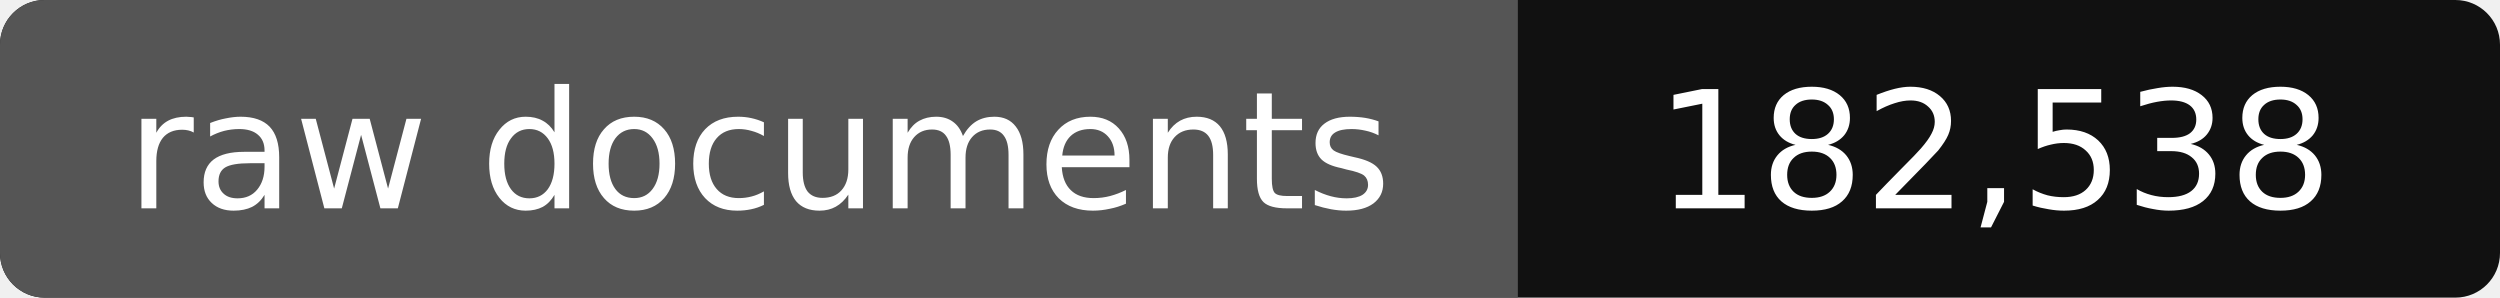
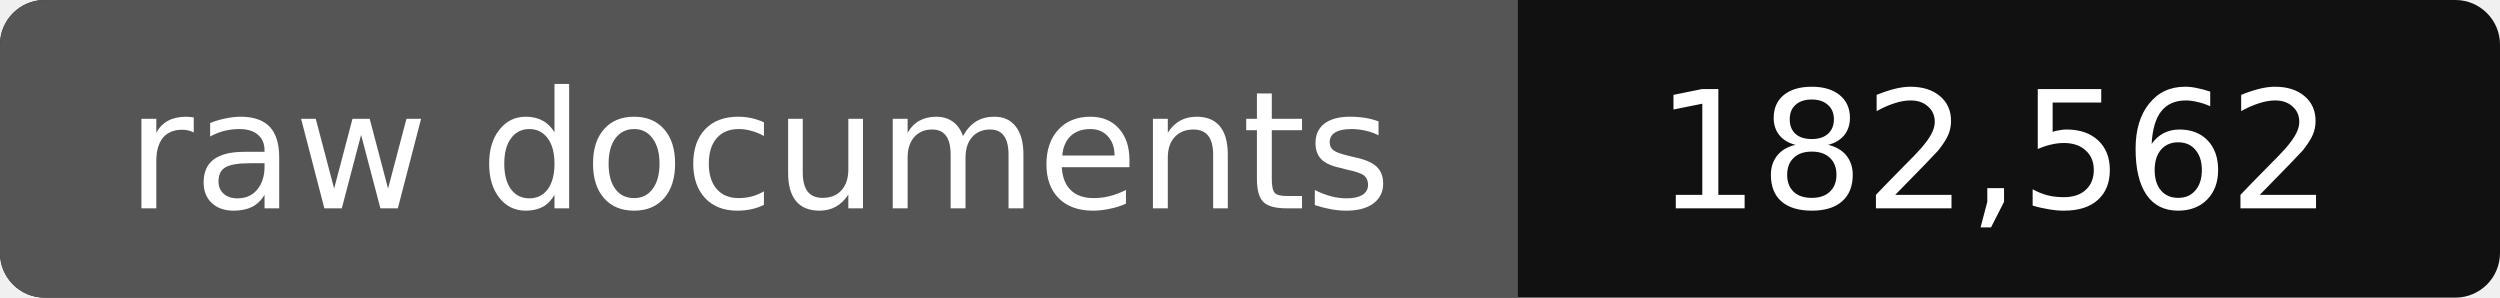
- <svg xmlns="http://www.w3.org/2000/svg" width="168" height="20" role="img" aria-label="raw documents: 182,538">
+ <svg xmlns="http://www.w3.org/2000/svg" width="168" height="20" role="img" aria-label="raw documents: 182,562">
  <rect width="168" height="20" rx="3" fill="#111" />
  <path fill="#555" d="M3 0h99v20H3a3 3 0 0 1-3-3V3a3 3 0 0 1 3-3z" />
  <g fill="#fff" text-anchor="middle" font-family="Verdana,DejaVu Sans,sans-serif" font-size="11">
    <text x="51" y="14">raw documents</text>
-     <text x="134" y="14">182,538</text>
+     <text x="134" y="14">182,562</text>
  </g>
</svg>
